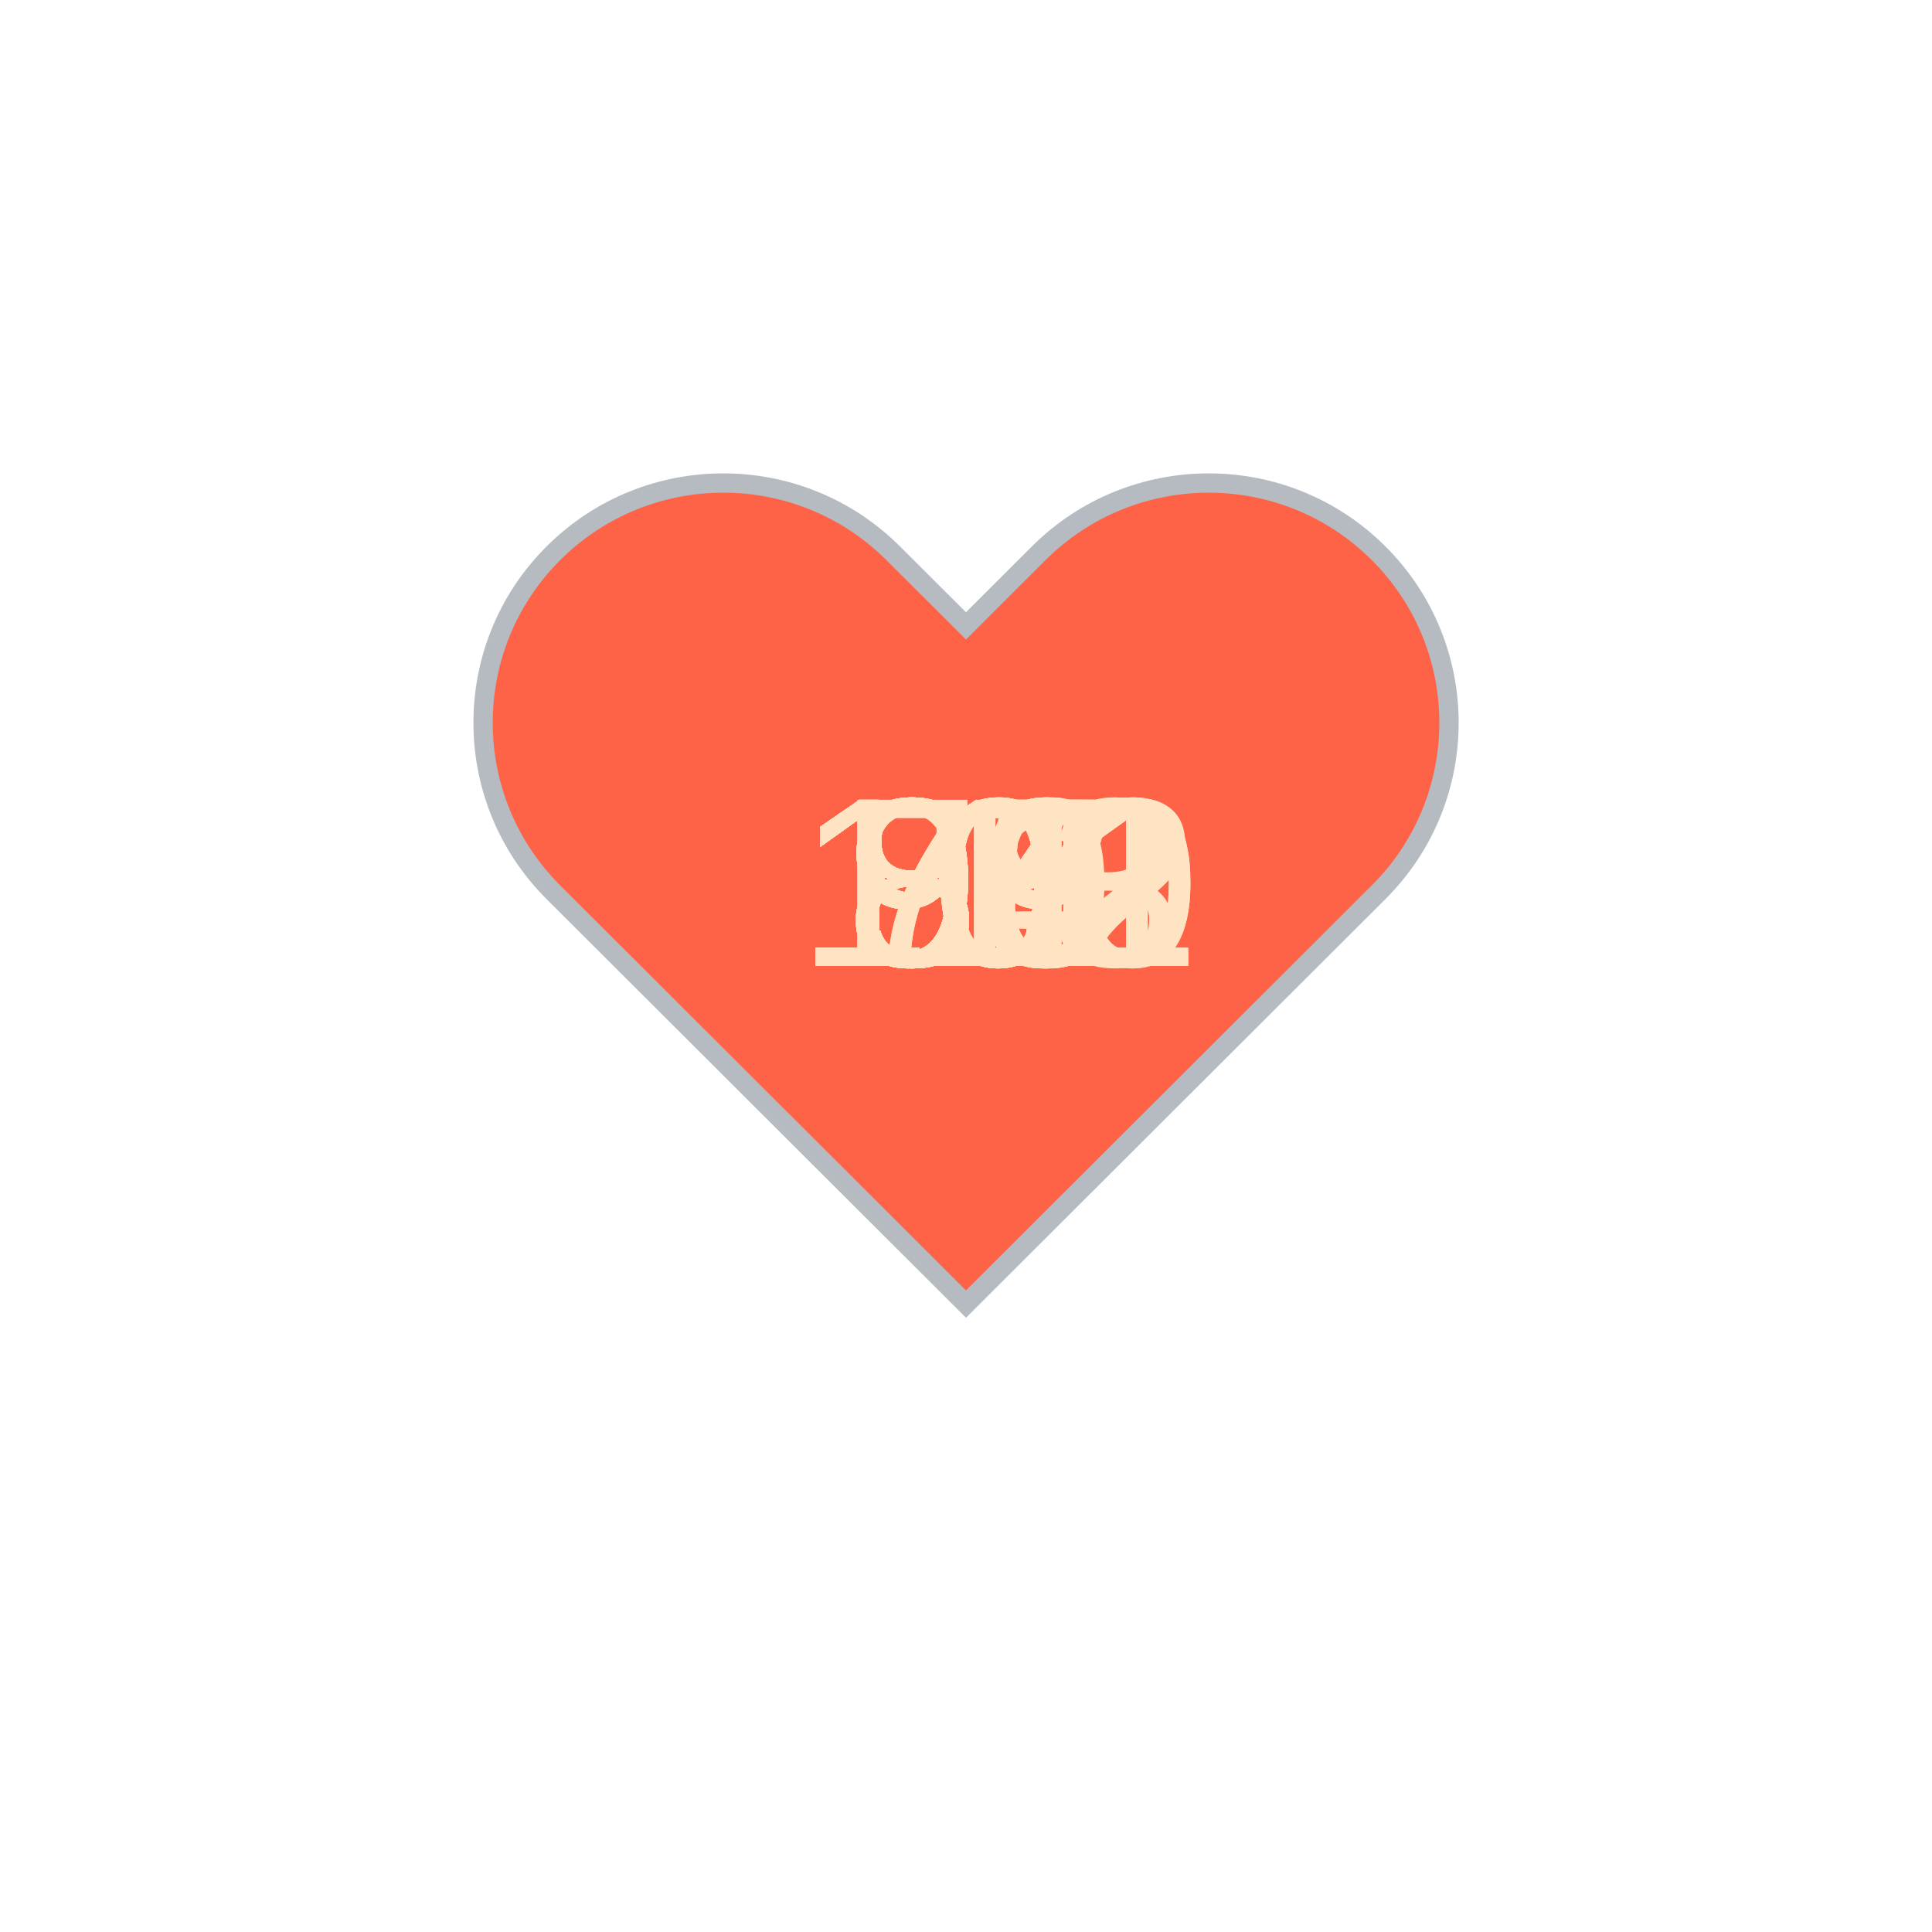
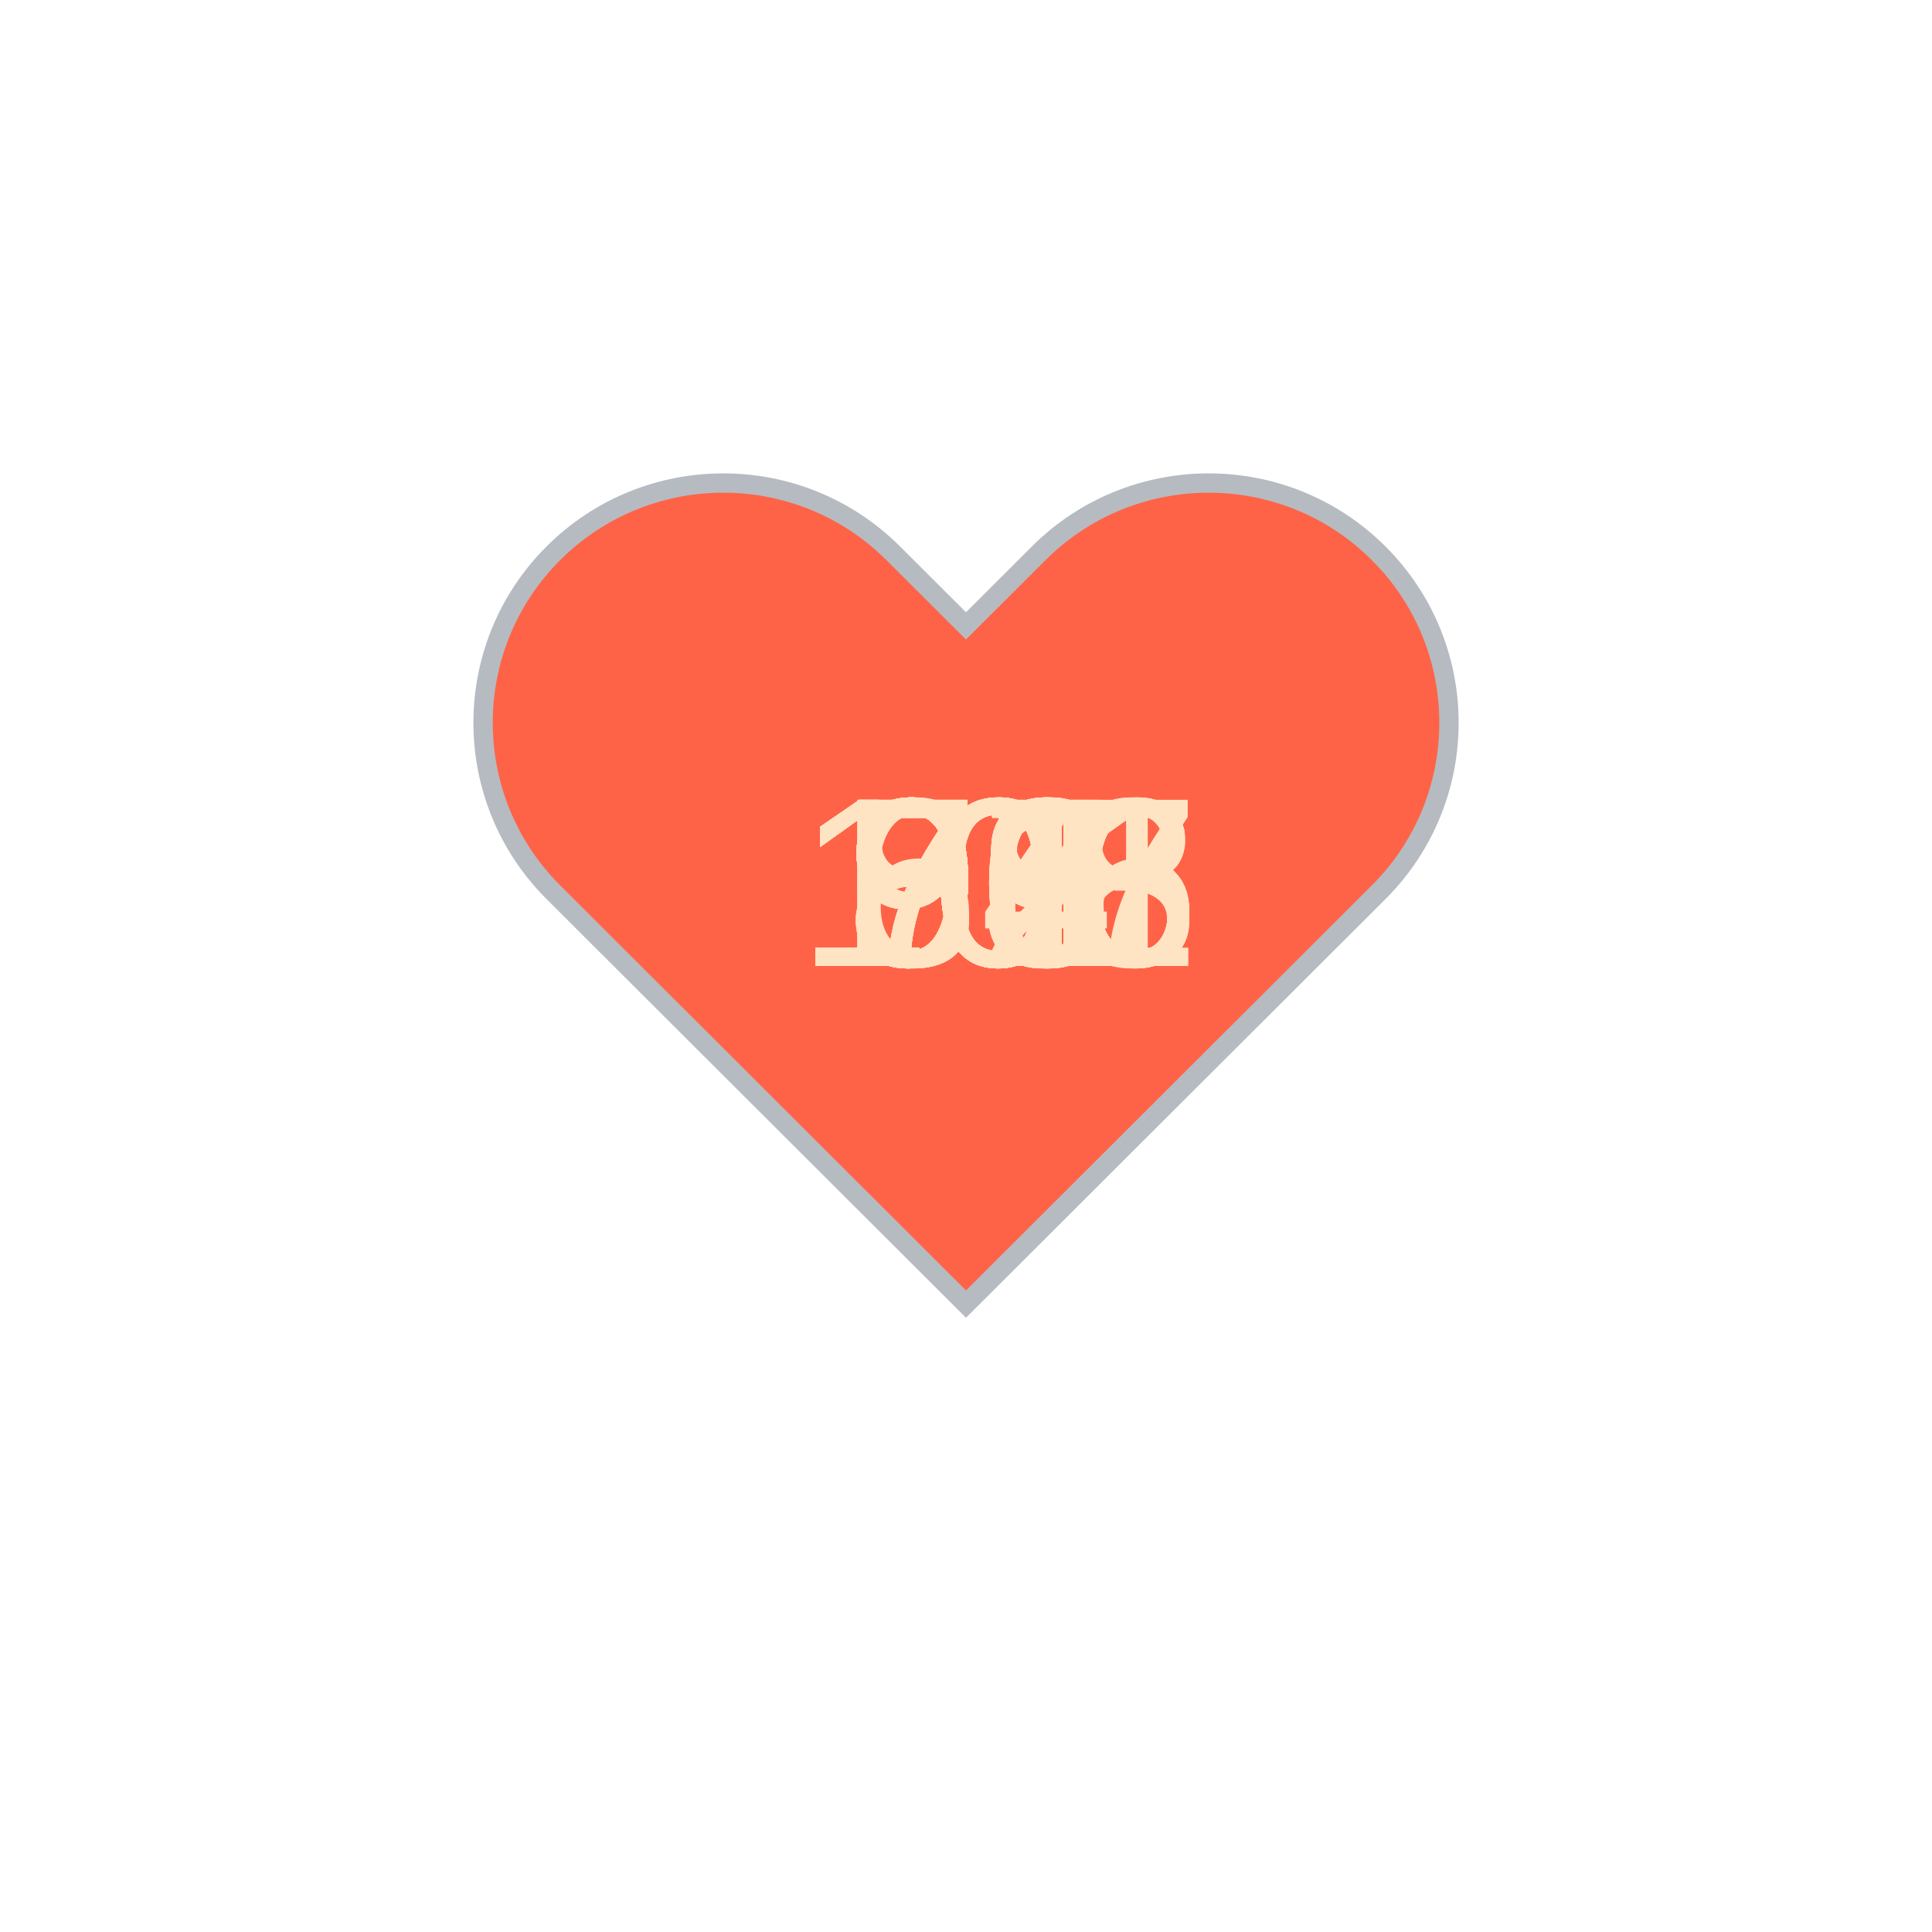
<svg xmlns="http://www.w3.org/2000/svg" baseProfile="full" height="150" version="1.1" viewBox="0,0,200,200" width="150">
  <defs />
  <g transform="translate(100 100)">
    <path d="M92.71,7.27L92.71,7.27c-9.71-9.69-25.46-9.69-35.18,0L50,14.79l-7.54-7.52C32.75-2.42,17-2.42,7.29,7.27v0 c-9.71,9.69-9.71,25.41,0,35.1L50,85l42.71-42.63C102.43,32.68,102.43,16.96,92.71,7.27z" fill="tomato" stroke="#B6BBC1" stroke-width="2" transform="translate(-50 -50)" />
    <animateTransform additive="sum" attributeName="transform" dur="1.2s" repeatCount="indefinite" type="scale" values="1; 1.5; 1.25; 1.5; 1.5; 1;" />
-     <text fill="bisque" style="font-size:25px; font-family:Arial" transform="translate(-12.5 0)">98<animate attributeName="visibility" dur="36.0s" keyTimes="0;0.03;0.07;0.1;0.13;0.17;0.2;0.23;0.27;0.3;0.33;0.37;0.4;0.43;0.47;0.5;0.53;0.57;0.6;0.63;0.67;0.7;0.73;0.77;0.8;0.83;0.87;0.9;0.93;0.97;1.0" repeatCount="indefinite" values="visible;hidden;hidden;hidden;hidden;hidden;hidden;hidden;hidden;hidden;hidden;hidden;hidden;hidden;hidden;hidden;hidden;hidden;hidden;hidden;hidden;hidden;hidden;hidden;hidden;hidden;hidden;hidden;hidden;hidden;hidden" />
+     <text fill="bisque" style="font-size:25px; font-family:Arial" transform="translate(-12.5 0)">91<animate attributeName="visibility" dur="36.0s" keyTimes="0;0.03;0.07;0.1;0.13;0.17;0.2;0.23;0.27;0.3;0.33;0.37;0.4;0.43;0.47;0.5;0.53;0.57;0.6;0.63;0.67;0.7;0.73;0.77;0.8;0.83;0.87;0.9;0.93;0.97;1.0" repeatCount="indefinite" values="visible;hidden;hidden;hidden;hidden;hidden;hidden;hidden;hidden;hidden;hidden;hidden;hidden;hidden;hidden;hidden;hidden;hidden;hidden;hidden;hidden;hidden;hidden;hidden;hidden;hidden;hidden;hidden;hidden;hidden;hidden" />
    </text>
-     <text fill="bisque" style="font-size:25px; font-family:Arial" transform="translate(-12.5 0)">98<animate attributeName="visibility" dur="36.0s" keyTimes="0;0.03;0.07;0.1;0.13;0.17;0.2;0.23;0.27;0.3;0.33;0.37;0.4;0.43;0.47;0.5;0.53;0.57;0.6;0.63;0.67;0.7;0.73;0.77;0.8;0.83;0.87;0.9;0.93;0.97;1.0" repeatCount="indefinite" values="hidden;visible;hidden;hidden;hidden;hidden;hidden;hidden;hidden;hidden;hidden;hidden;hidden;hidden;hidden;hidden;hidden;hidden;hidden;hidden;hidden;hidden;hidden;hidden;hidden;hidden;hidden;hidden;hidden;hidden;hidden" />
+     <text fill="bisque" style="font-size:25px; font-family:Arial" transform="translate(-12.5 0)">90<animate attributeName="visibility" dur="36.0s" keyTimes="0;0.03;0.07;0.1;0.13;0.17;0.2;0.23;0.27;0.3;0.33;0.37;0.4;0.43;0.47;0.5;0.53;0.57;0.6;0.63;0.67;0.7;0.73;0.77;0.8;0.83;0.87;0.9;0.93;0.97;1.0" repeatCount="indefinite" values="hidden;visible;hidden;hidden;hidden;hidden;hidden;hidden;hidden;hidden;hidden;hidden;hidden;hidden;hidden;hidden;hidden;hidden;hidden;hidden;hidden;hidden;hidden;hidden;hidden;hidden;hidden;hidden;hidden;hidden;hidden" />
    </text>
-     <text fill="bisque" style="font-size:25px; font-family:Arial" transform="translate(-12.5 0)">97<animate attributeName="visibility" dur="36.0s" keyTimes="0;0.03;0.07;0.1;0.13;0.17;0.2;0.23;0.27;0.3;0.33;0.37;0.4;0.43;0.47;0.5;0.53;0.57;0.6;0.63;0.67;0.7;0.73;0.77;0.8;0.83;0.87;0.9;0.93;0.97;1.0" repeatCount="indefinite" values="hidden;hidden;visible;hidden;hidden;hidden;hidden;hidden;hidden;hidden;hidden;hidden;hidden;hidden;hidden;hidden;hidden;hidden;hidden;hidden;hidden;hidden;hidden;hidden;hidden;hidden;hidden;hidden;hidden;hidden;hidden" />
+     <text fill="bisque" style="font-size:25px; font-family:Arial" transform="translate(-12.5 0)">93<animate attributeName="visibility" dur="36.0s" keyTimes="0;0.03;0.07;0.1;0.13;0.17;0.2;0.23;0.27;0.3;0.33;0.37;0.4;0.43;0.47;0.5;0.53;0.57;0.6;0.63;0.67;0.7;0.73;0.77;0.8;0.83;0.87;0.9;0.93;0.97;1.0" repeatCount="indefinite" values="hidden;hidden;visible;hidden;hidden;hidden;hidden;hidden;hidden;hidden;hidden;hidden;hidden;hidden;hidden;hidden;hidden;hidden;hidden;hidden;hidden;hidden;hidden;hidden;hidden;hidden;hidden;hidden;hidden;hidden;hidden" />
    </text>
-     <text fill="bisque" style="font-size:25px; font-family:Arial" transform="translate(-17.5 0)">101<animate attributeName="visibility" dur="36.0s" keyTimes="0;0.03;0.07;0.1;0.13;0.17;0.2;0.23;0.27;0.3;0.33;0.37;0.4;0.43;0.47;0.5;0.53;0.57;0.6;0.63;0.67;0.7;0.73;0.77;0.8;0.83;0.87;0.9;0.93;0.97;1.0" repeatCount="indefinite" values="hidden;hidden;hidden;visible;hidden;hidden;hidden;hidden;hidden;hidden;hidden;hidden;hidden;hidden;hidden;hidden;hidden;hidden;hidden;hidden;hidden;hidden;hidden;hidden;hidden;hidden;hidden;hidden;hidden;hidden;hidden" />
+     <text fill="bisque" style="font-size:25px; font-family:Arial" transform="translate(-12.5 0)">88<animate attributeName="visibility" dur="36.0s" keyTimes="0;0.03;0.07;0.1;0.13;0.17;0.2;0.23;0.27;0.3;0.33;0.37;0.4;0.43;0.47;0.5;0.53;0.57;0.6;0.63;0.67;0.7;0.73;0.77;0.8;0.83;0.87;0.9;0.93;0.97;1.0" repeatCount="indefinite" values="hidden;hidden;hidden;visible;hidden;hidden;hidden;hidden;hidden;hidden;hidden;hidden;hidden;hidden;hidden;hidden;hidden;hidden;hidden;hidden;hidden;hidden;hidden;hidden;hidden;hidden;hidden;hidden;hidden;hidden;hidden" />
    </text>
-     <text fill="bisque" style="font-size:25px; font-family:Arial" transform="translate(-17.5 0)">100<animate attributeName="visibility" dur="36.0s" keyTimes="0;0.03;0.07;0.1;0.13;0.17;0.2;0.23;0.27;0.3;0.33;0.37;0.4;0.43;0.47;0.5;0.53;0.57;0.6;0.63;0.67;0.7;0.73;0.77;0.8;0.83;0.87;0.9;0.93;0.97;1.0" repeatCount="indefinite" values="hidden;hidden;hidden;hidden;visible;hidden;hidden;hidden;hidden;hidden;hidden;hidden;hidden;hidden;hidden;hidden;hidden;hidden;hidden;hidden;hidden;hidden;hidden;hidden;hidden;hidden;hidden;hidden;hidden;hidden;hidden" />
+     <text fill="bisque" style="font-size:25px; font-family:Arial" transform="translate(-17.5 0)">108<animate attributeName="visibility" dur="36.0s" keyTimes="0;0.03;0.07;0.1;0.13;0.17;0.2;0.23;0.27;0.3;0.33;0.37;0.4;0.43;0.47;0.5;0.53;0.57;0.6;0.63;0.67;0.7;0.73;0.77;0.8;0.83;0.87;0.9;0.93;0.97;1.0" repeatCount="indefinite" values="hidden;hidden;hidden;hidden;visible;hidden;hidden;hidden;hidden;hidden;hidden;hidden;hidden;hidden;hidden;hidden;hidden;hidden;hidden;hidden;hidden;hidden;hidden;hidden;hidden;hidden;hidden;hidden;hidden;hidden;hidden" />
    </text>
-     <text fill="bisque" style="font-size:25px; font-family:Arial" transform="translate(-17.5 0)">102<animate attributeName="visibility" dur="36.0s" keyTimes="0;0.03;0.07;0.1;0.13;0.17;0.2;0.23;0.27;0.3;0.33;0.37;0.4;0.43;0.47;0.5;0.53;0.57;0.6;0.63;0.67;0.7;0.73;0.77;0.8;0.83;0.87;0.9;0.93;0.97;1.0" repeatCount="indefinite" values="hidden;hidden;hidden;hidden;hidden;visible;hidden;hidden;hidden;hidden;hidden;hidden;hidden;hidden;hidden;hidden;hidden;hidden;hidden;hidden;hidden;hidden;hidden;hidden;hidden;hidden;hidden;hidden;hidden;hidden;hidden" />
+     <text fill="bisque" style="font-size:25px; font-family:Arial" transform="translate(-17.5 0)">106<animate attributeName="visibility" dur="36.0s" keyTimes="0;0.03;0.07;0.1;0.13;0.17;0.2;0.23;0.27;0.3;0.33;0.37;0.4;0.43;0.47;0.5;0.53;0.57;0.6;0.63;0.67;0.7;0.73;0.77;0.8;0.83;0.87;0.9;0.93;0.97;1.0" repeatCount="indefinite" values="hidden;hidden;hidden;hidden;hidden;visible;hidden;hidden;hidden;hidden;hidden;hidden;hidden;hidden;hidden;hidden;hidden;hidden;hidden;hidden;hidden;hidden;hidden;hidden;hidden;hidden;hidden;hidden;hidden;hidden;hidden" />
    </text>
-     <text fill="bisque" style="font-size:25px; font-family:Arial" transform="translate(-12.5 0)">96<animate attributeName="visibility" dur="36.0s" keyTimes="0;0.03;0.07;0.1;0.13;0.17;0.2;0.23;0.27;0.3;0.33;0.37;0.4;0.43;0.47;0.5;0.53;0.57;0.6;0.63;0.67;0.7;0.73;0.77;0.8;0.83;0.87;0.9;0.93;0.97;1.0" repeatCount="indefinite" values="hidden;hidden;hidden;hidden;hidden;hidden;visible;hidden;hidden;hidden;hidden;hidden;hidden;hidden;hidden;hidden;hidden;hidden;hidden;hidden;hidden;hidden;hidden;hidden;hidden;hidden;hidden;hidden;hidden;hidden;hidden" />
+     <text fill="bisque" style="font-size:25px; font-family:Arial" transform="translate(-12.5 0)">99<animate attributeName="visibility" dur="36.0s" keyTimes="0;0.03;0.07;0.1;0.13;0.17;0.2;0.23;0.27;0.3;0.33;0.37;0.4;0.43;0.47;0.5;0.53;0.57;0.6;0.63;0.67;0.7;0.73;0.77;0.8;0.83;0.87;0.9;0.93;0.97;1.0" repeatCount="indefinite" values="hidden;hidden;hidden;hidden;hidden;hidden;visible;hidden;hidden;hidden;hidden;hidden;hidden;hidden;hidden;hidden;hidden;hidden;hidden;hidden;hidden;hidden;hidden;hidden;hidden;hidden;hidden;hidden;hidden;hidden;hidden" />
    </text>
-     <text fill="bisque" style="font-size:25px; font-family:Arial" transform="translate(-17.5 0)">100<animate attributeName="visibility" dur="36.0s" keyTimes="0;0.03;0.07;0.1;0.13;0.17;0.2;0.23;0.27;0.3;0.33;0.37;0.4;0.43;0.47;0.5;0.53;0.57;0.6;0.63;0.67;0.7;0.73;0.77;0.8;0.83;0.87;0.9;0.93;0.97;1.0" repeatCount="indefinite" values="hidden;hidden;hidden;hidden;hidden;hidden;hidden;visible;hidden;hidden;hidden;hidden;hidden;hidden;hidden;hidden;hidden;hidden;hidden;hidden;hidden;hidden;hidden;hidden;hidden;hidden;hidden;hidden;hidden;hidden;hidden" />
+     <text fill="bisque" style="font-size:25px; font-family:Arial" transform="translate(-17.5 0)">101<animate attributeName="visibility" dur="36.0s" keyTimes="0;0.03;0.07;0.1;0.13;0.17;0.2;0.23;0.27;0.3;0.33;0.37;0.4;0.43;0.47;0.5;0.53;0.57;0.6;0.63;0.67;0.7;0.73;0.77;0.8;0.83;0.87;0.9;0.93;0.97;1.0" repeatCount="indefinite" values="hidden;hidden;hidden;hidden;hidden;hidden;hidden;visible;hidden;hidden;hidden;hidden;hidden;hidden;hidden;hidden;hidden;hidden;hidden;hidden;hidden;hidden;hidden;hidden;hidden;hidden;hidden;hidden;hidden;hidden;hidden" />
    </text>
-     <text fill="bisque" style="font-size:25px; font-family:Arial" transform="translate(-17.5 0)">101<animate attributeName="visibility" dur="36.0s" keyTimes="0;0.03;0.07;0.1;0.13;0.17;0.2;0.23;0.27;0.3;0.33;0.37;0.4;0.43;0.47;0.5;0.53;0.57;0.6;0.63;0.67;0.7;0.73;0.77;0.8;0.83;0.87;0.9;0.93;0.97;1.0" repeatCount="indefinite" values="hidden;hidden;hidden;hidden;hidden;hidden;hidden;hidden;visible;hidden;hidden;hidden;hidden;hidden;hidden;hidden;hidden;hidden;hidden;hidden;hidden;hidden;hidden;hidden;hidden;hidden;hidden;hidden;hidden;hidden;hidden" />
+     <text fill="bisque" style="font-size:25px; font-family:Arial" transform="translate(-12.5 0)">99<animate attributeName="visibility" dur="36.0s" keyTimes="0;0.03;0.07;0.1;0.13;0.17;0.2;0.23;0.27;0.3;0.33;0.37;0.4;0.43;0.47;0.5;0.53;0.57;0.6;0.63;0.67;0.7;0.73;0.77;0.8;0.83;0.87;0.9;0.93;0.97;1.0" repeatCount="indefinite" values="hidden;hidden;hidden;hidden;hidden;hidden;hidden;hidden;visible;hidden;hidden;hidden;hidden;hidden;hidden;hidden;hidden;hidden;hidden;hidden;hidden;hidden;hidden;hidden;hidden;hidden;hidden;hidden;hidden;hidden;hidden" />
    </text>
-     <text fill="bisque" style="font-size:25px; font-family:Arial" transform="translate(-12.5 0)">99<animate attributeName="visibility" dur="36.0s" keyTimes="0;0.03;0.07;0.1;0.13;0.17;0.2;0.23;0.27;0.3;0.33;0.37;0.4;0.43;0.47;0.5;0.53;0.57;0.6;0.63;0.67;0.7;0.73;0.77;0.8;0.83;0.87;0.9;0.93;0.97;1.0" repeatCount="indefinite" values="hidden;hidden;hidden;hidden;hidden;hidden;hidden;hidden;hidden;visible;hidden;hidden;hidden;hidden;hidden;hidden;hidden;hidden;hidden;hidden;hidden;hidden;hidden;hidden;hidden;hidden;hidden;hidden;hidden;hidden;hidden" />
+     <text fill="bisque" style="font-size:25px; font-family:Arial" transform="translate(-17.5 0)">101<animate attributeName="visibility" dur="36.0s" keyTimes="0;0.03;0.07;0.1;0.13;0.17;0.2;0.23;0.27;0.3;0.33;0.37;0.4;0.43;0.47;0.5;0.53;0.57;0.6;0.63;0.67;0.7;0.73;0.77;0.8;0.83;0.87;0.9;0.93;0.97;1.0" repeatCount="indefinite" values="hidden;hidden;hidden;hidden;hidden;hidden;hidden;hidden;hidden;visible;hidden;hidden;hidden;hidden;hidden;hidden;hidden;hidden;hidden;hidden;hidden;hidden;hidden;hidden;hidden;hidden;hidden;hidden;hidden;hidden;hidden" />
    </text>
-     <text fill="bisque" style="font-size:25px; font-family:Arial" transform="translate(-17.5 0)">113<animate attributeName="visibility" dur="36.0s" keyTimes="0;0.03;0.07;0.1;0.13;0.17;0.2;0.23;0.27;0.3;0.33;0.37;0.4;0.43;0.47;0.5;0.53;0.57;0.6;0.63;0.67;0.7;0.73;0.77;0.8;0.83;0.87;0.9;0.93;0.97;1.0" repeatCount="indefinite" values="hidden;hidden;hidden;hidden;hidden;hidden;hidden;hidden;hidden;hidden;visible;hidden;hidden;hidden;hidden;hidden;hidden;hidden;hidden;hidden;hidden;hidden;hidden;hidden;hidden;hidden;hidden;hidden;hidden;hidden;hidden" />
+     <text fill="bisque" style="font-size:25px; font-family:Arial" transform="translate(-17.5 0)">106<animate attributeName="visibility" dur="36.0s" keyTimes="0;0.03;0.07;0.1;0.13;0.17;0.2;0.23;0.27;0.3;0.33;0.37;0.4;0.43;0.47;0.5;0.53;0.57;0.6;0.63;0.67;0.7;0.73;0.77;0.8;0.83;0.87;0.9;0.93;0.97;1.0" repeatCount="indefinite" values="hidden;hidden;hidden;hidden;hidden;hidden;hidden;hidden;hidden;hidden;visible;hidden;hidden;hidden;hidden;hidden;hidden;hidden;hidden;hidden;hidden;hidden;hidden;hidden;hidden;hidden;hidden;hidden;hidden;hidden;hidden" />
    </text>
-     <text fill="bisque" style="font-size:25px; font-family:Arial" transform="translate(-17.5 0)">112<animate attributeName="visibility" dur="36.0s" keyTimes="0;0.03;0.07;0.1;0.13;0.17;0.2;0.23;0.27;0.3;0.33;0.37;0.4;0.43;0.47;0.5;0.53;0.57;0.6;0.63;0.67;0.7;0.73;0.77;0.8;0.83;0.87;0.9;0.93;0.97;1.0" repeatCount="indefinite" values="hidden;hidden;hidden;hidden;hidden;hidden;hidden;hidden;hidden;hidden;hidden;visible;hidden;hidden;hidden;hidden;hidden;hidden;hidden;hidden;hidden;hidden;hidden;hidden;hidden;hidden;hidden;hidden;hidden;hidden;hidden" />
+     <text fill="bisque" style="font-size:25px; font-family:Arial" transform="translate(-17.5 0)">107<animate attributeName="visibility" dur="36.0s" keyTimes="0;0.03;0.07;0.1;0.13;0.17;0.2;0.23;0.27;0.3;0.33;0.37;0.4;0.43;0.47;0.5;0.53;0.57;0.6;0.63;0.67;0.7;0.73;0.77;0.8;0.83;0.87;0.9;0.93;0.97;1.0" repeatCount="indefinite" values="hidden;hidden;hidden;hidden;hidden;hidden;hidden;hidden;hidden;hidden;hidden;visible;hidden;hidden;hidden;hidden;hidden;hidden;hidden;hidden;hidden;hidden;hidden;hidden;hidden;hidden;hidden;hidden;hidden;hidden;hidden" />
    </text>
-     <text fill="bisque" style="font-size:25px; font-family:Arial" transform="translate(-12.5 0)">97<animate attributeName="visibility" dur="36.0s" keyTimes="0;0.03;0.07;0.1;0.13;0.17;0.2;0.23;0.27;0.3;0.33;0.37;0.4;0.43;0.47;0.5;0.53;0.57;0.6;0.63;0.67;0.7;0.73;0.77;0.8;0.83;0.87;0.9;0.93;0.97;1.0" repeatCount="indefinite" values="hidden;hidden;hidden;hidden;hidden;hidden;hidden;hidden;hidden;hidden;hidden;hidden;visible;hidden;hidden;hidden;hidden;hidden;hidden;hidden;hidden;hidden;hidden;hidden;hidden;hidden;hidden;hidden;hidden;hidden;hidden" />
+     <text fill="bisque" style="font-size:25px; font-family:Arial" transform="translate(-17.5 0)">106<animate attributeName="visibility" dur="36.0s" keyTimes="0;0.03;0.07;0.1;0.13;0.17;0.2;0.23;0.27;0.3;0.33;0.37;0.4;0.43;0.47;0.5;0.53;0.57;0.6;0.63;0.67;0.7;0.73;0.77;0.8;0.83;0.87;0.9;0.93;0.97;1.0" repeatCount="indefinite" values="hidden;hidden;hidden;hidden;hidden;hidden;hidden;hidden;hidden;hidden;hidden;hidden;visible;hidden;hidden;hidden;hidden;hidden;hidden;hidden;hidden;hidden;hidden;hidden;hidden;hidden;hidden;hidden;hidden;hidden;hidden" />
    </text>
-     <text fill="bisque" style="font-size:25px; font-family:Arial" transform="translate(-17.5 0)">101<animate attributeName="visibility" dur="36.0s" keyTimes="0;0.03;0.07;0.1;0.13;0.17;0.2;0.23;0.27;0.3;0.33;0.37;0.4;0.43;0.47;0.5;0.53;0.57;0.6;0.63;0.67;0.7;0.73;0.77;0.8;0.83;0.87;0.9;0.93;0.97;1.0" repeatCount="indefinite" values="hidden;hidden;hidden;hidden;hidden;hidden;hidden;hidden;hidden;hidden;hidden;hidden;hidden;visible;hidden;hidden;hidden;hidden;hidden;hidden;hidden;hidden;hidden;hidden;hidden;hidden;hidden;hidden;hidden;hidden;hidden" />
+     <text fill="bisque" style="font-size:25px; font-family:Arial" transform="translate(-17.5 0)">103<animate attributeName="visibility" dur="36.0s" keyTimes="0;0.03;0.07;0.1;0.13;0.17;0.2;0.23;0.27;0.3;0.33;0.37;0.4;0.43;0.47;0.5;0.53;0.57;0.6;0.63;0.67;0.7;0.73;0.77;0.8;0.83;0.87;0.9;0.93;0.97;1.0" repeatCount="indefinite" values="hidden;hidden;hidden;hidden;hidden;hidden;hidden;hidden;hidden;hidden;hidden;hidden;hidden;visible;hidden;hidden;hidden;hidden;hidden;hidden;hidden;hidden;hidden;hidden;hidden;hidden;hidden;hidden;hidden;hidden;hidden" />
    </text>
-     <text fill="bisque" style="font-size:25px; font-family:Arial" transform="translate(-12.5 0)">91<animate attributeName="visibility" dur="36.0s" keyTimes="0;0.03;0.07;0.1;0.13;0.17;0.2;0.23;0.27;0.3;0.33;0.37;0.4;0.43;0.47;0.5;0.53;0.57;0.6;0.63;0.67;0.7;0.73;0.77;0.8;0.83;0.87;0.9;0.93;0.97;1.0" repeatCount="indefinite" values="hidden;hidden;hidden;hidden;hidden;hidden;hidden;hidden;hidden;hidden;hidden;hidden;hidden;hidden;visible;hidden;hidden;hidden;hidden;hidden;hidden;hidden;hidden;hidden;hidden;hidden;hidden;hidden;hidden;hidden;hidden" />
+     <text fill="bisque" style="font-size:25px; font-family:Arial" transform="translate(-12.5 0)">97<animate attributeName="visibility" dur="36.0s" keyTimes="0;0.03;0.07;0.1;0.13;0.17;0.2;0.23;0.27;0.3;0.33;0.37;0.4;0.43;0.47;0.5;0.53;0.57;0.6;0.63;0.67;0.7;0.73;0.77;0.8;0.83;0.87;0.9;0.93;0.97;1.0" repeatCount="indefinite" values="hidden;hidden;hidden;hidden;hidden;hidden;hidden;hidden;hidden;hidden;hidden;hidden;hidden;hidden;visible;hidden;hidden;hidden;hidden;hidden;hidden;hidden;hidden;hidden;hidden;hidden;hidden;hidden;hidden;hidden;hidden" />
    </text>
-     <text fill="bisque" style="font-size:25px; font-family:Arial" transform="translate(-12.5 0)">87<animate attributeName="visibility" dur="36.0s" keyTimes="0;0.03;0.07;0.1;0.13;0.17;0.2;0.23;0.27;0.3;0.33;0.37;0.4;0.43;0.47;0.5;0.53;0.57;0.6;0.63;0.67;0.7;0.73;0.77;0.8;0.83;0.87;0.9;0.93;0.97;1.0" repeatCount="indefinite" values="hidden;hidden;hidden;hidden;hidden;hidden;hidden;hidden;hidden;hidden;hidden;hidden;hidden;hidden;hidden;visible;hidden;hidden;hidden;hidden;hidden;hidden;hidden;hidden;hidden;hidden;hidden;hidden;hidden;hidden;hidden" />
+     <text fill="bisque" style="font-size:25px; font-family:Arial" transform="translate(-12.5 0)">96<animate attributeName="visibility" dur="36.0s" keyTimes="0;0.03;0.07;0.1;0.13;0.17;0.2;0.23;0.27;0.3;0.33;0.37;0.4;0.43;0.47;0.5;0.53;0.57;0.6;0.63;0.67;0.7;0.73;0.77;0.8;0.83;0.87;0.9;0.93;0.97;1.0" repeatCount="indefinite" values="hidden;hidden;hidden;hidden;hidden;hidden;hidden;hidden;hidden;hidden;hidden;hidden;hidden;hidden;hidden;visible;hidden;hidden;hidden;hidden;hidden;hidden;hidden;hidden;hidden;hidden;hidden;hidden;hidden;hidden;hidden" />
    </text>
-     <text fill="bisque" style="font-size:25px; font-family:Arial" transform="translate(-12.5 0)">88<animate attributeName="visibility" dur="36.0s" keyTimes="0;0.03;0.07;0.1;0.13;0.17;0.2;0.23;0.27;0.3;0.33;0.37;0.4;0.43;0.47;0.5;0.53;0.57;0.6;0.63;0.67;0.7;0.73;0.77;0.8;0.83;0.87;0.9;0.93;0.97;1.0" repeatCount="indefinite" values="hidden;hidden;hidden;hidden;hidden;hidden;hidden;hidden;hidden;hidden;hidden;hidden;hidden;hidden;hidden;hidden;visible;hidden;hidden;hidden;hidden;hidden;hidden;hidden;hidden;hidden;hidden;hidden;hidden;hidden;hidden" />
+     <text fill="bisque" style="font-size:25px; font-family:Arial" transform="translate(-12.5 0)">96<animate attributeName="visibility" dur="36.0s" keyTimes="0;0.03;0.07;0.1;0.13;0.17;0.2;0.23;0.27;0.3;0.33;0.37;0.4;0.43;0.47;0.5;0.53;0.57;0.6;0.63;0.67;0.7;0.73;0.77;0.8;0.83;0.87;0.9;0.93;0.97;1.0" repeatCount="indefinite" values="hidden;hidden;hidden;hidden;hidden;hidden;hidden;hidden;hidden;hidden;hidden;hidden;hidden;hidden;hidden;hidden;visible;hidden;hidden;hidden;hidden;hidden;hidden;hidden;hidden;hidden;hidden;hidden;hidden;hidden;hidden" />
    </text>
-     <text fill="bisque" style="font-size:25px; font-family:Arial" transform="translate(-12.5 0)">85<animate attributeName="visibility" dur="36.0s" keyTimes="0;0.03;0.07;0.1;0.13;0.17;0.2;0.23;0.27;0.3;0.33;0.37;0.4;0.43;0.47;0.5;0.53;0.57;0.6;0.63;0.67;0.7;0.73;0.77;0.8;0.83;0.87;0.9;0.93;0.97;1.0" repeatCount="indefinite" values="hidden;hidden;hidden;hidden;hidden;hidden;hidden;hidden;hidden;hidden;hidden;hidden;hidden;hidden;hidden;hidden;hidden;visible;hidden;hidden;hidden;hidden;hidden;hidden;hidden;hidden;hidden;hidden;hidden;hidden;hidden" />
+     <text fill="bisque" style="font-size:25px; font-family:Arial" transform="translate(-12.5 0)">98<animate attributeName="visibility" dur="36.0s" keyTimes="0;0.03;0.07;0.1;0.13;0.17;0.2;0.23;0.27;0.3;0.33;0.37;0.4;0.43;0.47;0.5;0.53;0.57;0.6;0.63;0.67;0.7;0.73;0.77;0.8;0.83;0.87;0.9;0.93;0.97;1.0" repeatCount="indefinite" values="hidden;hidden;hidden;hidden;hidden;hidden;hidden;hidden;hidden;hidden;hidden;hidden;hidden;hidden;hidden;hidden;hidden;visible;hidden;hidden;hidden;hidden;hidden;hidden;hidden;hidden;hidden;hidden;hidden;hidden;hidden" />
    </text>
-     <text fill="bisque" style="font-size:25px; font-family:Arial" transform="translate(-12.5 0)">90<animate attributeName="visibility" dur="36.0s" keyTimes="0;0.03;0.07;0.1;0.13;0.17;0.2;0.23;0.27;0.3;0.33;0.37;0.4;0.43;0.47;0.5;0.53;0.57;0.6;0.63;0.67;0.7;0.73;0.77;0.8;0.83;0.87;0.9;0.93;0.97;1.0" repeatCount="indefinite" values="hidden;hidden;hidden;hidden;hidden;hidden;hidden;hidden;hidden;hidden;hidden;hidden;hidden;hidden;hidden;hidden;hidden;hidden;visible;hidden;hidden;hidden;hidden;hidden;hidden;hidden;hidden;hidden;hidden;hidden;hidden" />
+     <text fill="bisque" style="font-size:25px; font-family:Arial" transform="translate(-12.5 0)">97<animate attributeName="visibility" dur="36.0s" keyTimes="0;0.03;0.07;0.1;0.13;0.17;0.2;0.23;0.27;0.3;0.33;0.37;0.4;0.43;0.47;0.5;0.53;0.57;0.6;0.63;0.67;0.7;0.73;0.77;0.8;0.83;0.87;0.9;0.93;0.97;1.0" repeatCount="indefinite" values="hidden;hidden;hidden;hidden;hidden;hidden;hidden;hidden;hidden;hidden;hidden;hidden;hidden;hidden;hidden;hidden;hidden;hidden;visible;hidden;hidden;hidden;hidden;hidden;hidden;hidden;hidden;hidden;hidden;hidden;hidden" />
    </text>
-     <text fill="bisque" style="font-size:25px; font-family:Arial" transform="translate(-12.5 0)">86<animate attributeName="visibility" dur="36.0s" keyTimes="0;0.03;0.07;0.1;0.13;0.17;0.2;0.23;0.27;0.3;0.33;0.37;0.4;0.43;0.47;0.5;0.53;0.57;0.6;0.63;0.67;0.7;0.73;0.77;0.8;0.83;0.87;0.9;0.93;0.97;1.0" repeatCount="indefinite" values="hidden;hidden;hidden;hidden;hidden;hidden;hidden;hidden;hidden;hidden;hidden;hidden;hidden;hidden;hidden;hidden;hidden;hidden;hidden;visible;hidden;hidden;hidden;hidden;hidden;hidden;hidden;hidden;hidden;hidden;hidden" />
+     <text fill="bisque" style="font-size:25px; font-family:Arial" transform="translate(-12.5 0)">93<animate attributeName="visibility" dur="36.0s" keyTimes="0;0.03;0.07;0.1;0.13;0.17;0.2;0.23;0.27;0.3;0.33;0.37;0.4;0.43;0.47;0.5;0.53;0.57;0.6;0.63;0.67;0.7;0.73;0.77;0.8;0.83;0.87;0.9;0.93;0.97;1.0" repeatCount="indefinite" values="hidden;hidden;hidden;hidden;hidden;hidden;hidden;hidden;hidden;hidden;hidden;hidden;hidden;hidden;hidden;hidden;hidden;hidden;hidden;visible;hidden;hidden;hidden;hidden;hidden;hidden;hidden;hidden;hidden;hidden;hidden" />
    </text>
-     <text fill="bisque" style="font-size:25px; font-family:Arial" transform="translate(-12.5 0)">79<animate attributeName="visibility" dur="36.0s" keyTimes="0;0.03;0.07;0.1;0.13;0.17;0.2;0.23;0.27;0.3;0.33;0.37;0.4;0.43;0.47;0.5;0.53;0.57;0.6;0.63;0.67;0.7;0.73;0.77;0.8;0.83;0.87;0.9;0.93;0.97;1.0" repeatCount="indefinite" values="hidden;hidden;hidden;hidden;hidden;hidden;hidden;hidden;hidden;hidden;hidden;hidden;hidden;hidden;hidden;hidden;hidden;hidden;hidden;hidden;visible;hidden;hidden;hidden;hidden;hidden;hidden;hidden;hidden;hidden;hidden" />
+     <text fill="bisque" style="font-size:25px; font-family:Arial" transform="translate(-12.5 0)">92<animate attributeName="visibility" dur="36.0s" keyTimes="0;0.03;0.07;0.1;0.13;0.17;0.2;0.23;0.27;0.3;0.33;0.37;0.4;0.43;0.47;0.5;0.53;0.57;0.6;0.63;0.67;0.7;0.73;0.77;0.8;0.83;0.87;0.9;0.93;0.97;1.0" repeatCount="indefinite" values="hidden;hidden;hidden;hidden;hidden;hidden;hidden;hidden;hidden;hidden;hidden;hidden;hidden;hidden;hidden;hidden;hidden;hidden;hidden;hidden;visible;hidden;hidden;hidden;hidden;hidden;hidden;hidden;hidden;hidden;hidden" />
    </text>
-     <text fill="bisque" style="font-size:25px; font-family:Arial" transform="translate(-12.5 0)">85<animate attributeName="visibility" dur="36.0s" keyTimes="0;0.03;0.07;0.1;0.13;0.17;0.2;0.23;0.27;0.3;0.33;0.37;0.4;0.43;0.47;0.5;0.53;0.57;0.6;0.63;0.67;0.7;0.73;0.77;0.8;0.83;0.87;0.9;0.93;0.97;1.0" repeatCount="indefinite" values="hidden;hidden;hidden;hidden;hidden;hidden;hidden;hidden;hidden;hidden;hidden;hidden;hidden;hidden;hidden;hidden;hidden;hidden;hidden;hidden;hidden;visible;hidden;hidden;hidden;hidden;hidden;hidden;hidden;hidden;hidden" />
+     <text fill="bisque" style="font-size:25px; font-family:Arial" transform="translate(-12.5 0)">93<animate attributeName="visibility" dur="36.0s" keyTimes="0;0.03;0.07;0.1;0.13;0.17;0.2;0.23;0.27;0.3;0.33;0.37;0.4;0.43;0.47;0.5;0.53;0.57;0.6;0.63;0.67;0.7;0.73;0.77;0.8;0.83;0.87;0.9;0.93;0.97;1.0" repeatCount="indefinite" values="hidden;hidden;hidden;hidden;hidden;hidden;hidden;hidden;hidden;hidden;hidden;hidden;hidden;hidden;hidden;hidden;hidden;hidden;hidden;hidden;hidden;visible;hidden;hidden;hidden;hidden;hidden;hidden;hidden;hidden;hidden" />
    </text>
-     <text fill="bisque" style="font-size:25px; font-family:Arial" transform="translate(-12.5 0)">87<animate attributeName="visibility" dur="36.0s" keyTimes="0;0.03;0.07;0.1;0.13;0.17;0.2;0.23;0.27;0.3;0.33;0.37;0.4;0.43;0.47;0.5;0.53;0.57;0.6;0.63;0.67;0.7;0.73;0.77;0.8;0.83;0.87;0.9;0.93;0.97;1.0" repeatCount="indefinite" values="hidden;hidden;hidden;hidden;hidden;hidden;hidden;hidden;hidden;hidden;hidden;hidden;hidden;hidden;hidden;hidden;hidden;hidden;hidden;hidden;hidden;hidden;visible;hidden;hidden;hidden;hidden;hidden;hidden;hidden;hidden" />
+     <text fill="bisque" style="font-size:25px; font-family:Arial" transform="translate(-12.5 0)">86<animate attributeName="visibility" dur="36.0s" keyTimes="0;0.03;0.07;0.1;0.13;0.17;0.2;0.23;0.27;0.3;0.33;0.37;0.4;0.43;0.47;0.5;0.53;0.57;0.6;0.63;0.67;0.7;0.73;0.77;0.8;0.83;0.87;0.9;0.93;0.97;1.0" repeatCount="indefinite" values="hidden;hidden;hidden;hidden;hidden;hidden;hidden;hidden;hidden;hidden;hidden;hidden;hidden;hidden;hidden;hidden;hidden;hidden;hidden;hidden;hidden;hidden;visible;hidden;hidden;hidden;hidden;hidden;hidden;hidden;hidden" />
    </text>
-     <text fill="bisque" style="font-size:25px; font-family:Arial" transform="translate(-12.5 0)">87<animate attributeName="visibility" dur="36.0s" keyTimes="0;0.03;0.07;0.1;0.13;0.17;0.2;0.23;0.27;0.3;0.33;0.37;0.4;0.43;0.47;0.5;0.53;0.57;0.6;0.63;0.67;0.7;0.73;0.77;0.8;0.83;0.87;0.9;0.93;0.97;1.0" repeatCount="indefinite" values="hidden;hidden;hidden;hidden;hidden;hidden;hidden;hidden;hidden;hidden;hidden;hidden;hidden;hidden;hidden;hidden;hidden;hidden;hidden;hidden;hidden;hidden;hidden;visible;hidden;hidden;hidden;hidden;hidden;hidden;hidden" />
+     <text fill="bisque" style="font-size:25px; font-family:Arial" transform="translate(-12.5 0)">90<animate attributeName="visibility" dur="36.0s" keyTimes="0;0.03;0.07;0.1;0.13;0.17;0.2;0.23;0.27;0.3;0.33;0.37;0.4;0.43;0.47;0.5;0.53;0.57;0.6;0.63;0.67;0.7;0.73;0.77;0.8;0.83;0.87;0.9;0.93;0.97;1.0" repeatCount="indefinite" values="hidden;hidden;hidden;hidden;hidden;hidden;hidden;hidden;hidden;hidden;hidden;hidden;hidden;hidden;hidden;hidden;hidden;hidden;hidden;hidden;hidden;hidden;hidden;visible;hidden;hidden;hidden;hidden;hidden;hidden;hidden" />
    </text>
-     <text fill="bisque" style="font-size:25px; font-family:Arial" transform="translate(-12.5 0)">84<animate attributeName="visibility" dur="36.0s" keyTimes="0;0.03;0.07;0.1;0.13;0.17;0.2;0.23;0.27;0.3;0.33;0.37;0.4;0.43;0.47;0.5;0.53;0.57;0.6;0.63;0.67;0.7;0.73;0.77;0.8;0.83;0.87;0.9;0.93;0.97;1.0" repeatCount="indefinite" values="hidden;hidden;hidden;hidden;hidden;hidden;hidden;hidden;hidden;hidden;hidden;hidden;hidden;hidden;hidden;hidden;hidden;hidden;hidden;hidden;hidden;hidden;hidden;hidden;visible;hidden;hidden;hidden;hidden;hidden;hidden" />
+     <text fill="bisque" style="font-size:25px; font-family:Arial" transform="translate(-12.5 0)">85<animate attributeName="visibility" dur="36.0s" keyTimes="0;0.03;0.07;0.1;0.13;0.17;0.2;0.23;0.27;0.3;0.33;0.37;0.4;0.43;0.47;0.5;0.53;0.57;0.6;0.63;0.67;0.7;0.73;0.77;0.8;0.83;0.87;0.9;0.93;0.97;1.0" repeatCount="indefinite" values="hidden;hidden;hidden;hidden;hidden;hidden;hidden;hidden;hidden;hidden;hidden;hidden;hidden;hidden;hidden;hidden;hidden;hidden;hidden;hidden;hidden;hidden;hidden;hidden;visible;hidden;hidden;hidden;hidden;hidden;hidden" />
    </text>
-     <text fill="bisque" style="font-size:25px; font-family:Arial" transform="translate(-12.5 0)">84<animate attributeName="visibility" dur="36.0s" keyTimes="0;0.03;0.07;0.1;0.13;0.17;0.2;0.23;0.27;0.3;0.33;0.37;0.4;0.43;0.47;0.5;0.53;0.57;0.6;0.63;0.67;0.7;0.73;0.77;0.8;0.83;0.87;0.9;0.93;0.97;1.0" repeatCount="indefinite" values="hidden;hidden;hidden;hidden;hidden;hidden;hidden;hidden;hidden;hidden;hidden;hidden;hidden;hidden;hidden;hidden;hidden;hidden;hidden;hidden;hidden;hidden;hidden;hidden;hidden;visible;hidden;hidden;hidden;hidden;hidden" />
+     <text fill="bisque" style="font-size:25px; font-family:Arial" transform="translate(-12.5 0)">74<animate attributeName="visibility" dur="36.0s" keyTimes="0;0.03;0.07;0.1;0.13;0.17;0.2;0.23;0.27;0.3;0.33;0.37;0.4;0.43;0.47;0.5;0.53;0.57;0.6;0.63;0.67;0.7;0.73;0.77;0.8;0.83;0.87;0.9;0.93;0.97;1.0" repeatCount="indefinite" values="hidden;hidden;hidden;hidden;hidden;hidden;hidden;hidden;hidden;hidden;hidden;hidden;hidden;hidden;hidden;hidden;hidden;hidden;hidden;hidden;hidden;hidden;hidden;hidden;hidden;visible;hidden;hidden;hidden;hidden;hidden" />
    </text>
-     <text fill="bisque" style="font-size:25px; font-family:Arial" transform="translate(-12.5 0)">85<animate attributeName="visibility" dur="36.0s" keyTimes="0;0.03;0.07;0.1;0.13;0.17;0.2;0.23;0.27;0.3;0.33;0.37;0.4;0.43;0.47;0.5;0.53;0.57;0.6;0.63;0.67;0.7;0.73;0.77;0.8;0.83;0.87;0.9;0.93;0.97;1.0" repeatCount="indefinite" values="hidden;hidden;hidden;hidden;hidden;hidden;hidden;hidden;hidden;hidden;hidden;hidden;hidden;hidden;hidden;hidden;hidden;hidden;hidden;hidden;hidden;hidden;hidden;hidden;hidden;hidden;visible;hidden;hidden;hidden;hidden" />
+     <text fill="bisque" style="font-size:25px; font-family:Arial" transform="translate(-12.5 0)">71<animate attributeName="visibility" dur="36.0s" keyTimes="0;0.03;0.07;0.1;0.13;0.17;0.2;0.23;0.27;0.3;0.33;0.37;0.4;0.43;0.47;0.5;0.53;0.57;0.6;0.63;0.67;0.7;0.73;0.77;0.8;0.83;0.87;0.9;0.93;0.97;1.0" repeatCount="indefinite" values="hidden;hidden;hidden;hidden;hidden;hidden;hidden;hidden;hidden;hidden;hidden;hidden;hidden;hidden;hidden;hidden;hidden;hidden;hidden;hidden;hidden;hidden;hidden;hidden;hidden;hidden;visible;hidden;hidden;hidden;hidden" />
    </text>
-     <text fill="bisque" style="font-size:25px; font-family:Arial" transform="translate(-12.5 0)">85<animate attributeName="visibility" dur="36.0s" keyTimes="0;0.03;0.07;0.1;0.13;0.17;0.2;0.23;0.27;0.3;0.33;0.37;0.4;0.43;0.47;0.5;0.53;0.57;0.6;0.63;0.67;0.7;0.73;0.77;0.8;0.83;0.87;0.9;0.93;0.97;1.0" repeatCount="indefinite" values="hidden;hidden;hidden;hidden;hidden;hidden;hidden;hidden;hidden;hidden;hidden;hidden;hidden;hidden;hidden;hidden;hidden;hidden;hidden;hidden;hidden;hidden;hidden;hidden;hidden;hidden;hidden;visible;hidden;hidden;hidden" />
+     <text fill="bisque" style="font-size:25px; font-family:Arial" transform="translate(-12.5 0)">69<animate attributeName="visibility" dur="36.0s" keyTimes="0;0.03;0.07;0.1;0.13;0.17;0.2;0.23;0.27;0.3;0.33;0.37;0.4;0.43;0.47;0.5;0.53;0.57;0.6;0.63;0.67;0.7;0.73;0.77;0.8;0.83;0.87;0.9;0.93;0.97;1.0" repeatCount="indefinite" values="hidden;hidden;hidden;hidden;hidden;hidden;hidden;hidden;hidden;hidden;hidden;hidden;hidden;hidden;hidden;hidden;hidden;hidden;hidden;hidden;hidden;hidden;hidden;hidden;hidden;hidden;hidden;visible;hidden;hidden;hidden" />
    </text>
-     <text fill="bisque" style="font-size:25px; font-family:Arial" transform="translate(-12.5 0)">84<animate attributeName="visibility" dur="36.0s" keyTimes="0;0.03;0.07;0.1;0.13;0.17;0.2;0.23;0.27;0.3;0.33;0.37;0.4;0.43;0.47;0.5;0.53;0.57;0.6;0.63;0.67;0.7;0.73;0.77;0.8;0.83;0.87;0.9;0.93;0.97;1.0" repeatCount="indefinite" values="hidden;hidden;hidden;hidden;hidden;hidden;hidden;hidden;hidden;hidden;hidden;hidden;hidden;hidden;hidden;hidden;hidden;hidden;hidden;hidden;hidden;hidden;hidden;hidden;hidden;hidden;hidden;hidden;visible;hidden;hidden" />
+     <text fill="bisque" style="font-size:25px; font-family:Arial" transform="translate(-12.5 0)">70<animate attributeName="visibility" dur="36.0s" keyTimes="0;0.03;0.07;0.1;0.13;0.17;0.2;0.23;0.27;0.3;0.33;0.37;0.4;0.43;0.47;0.5;0.53;0.57;0.6;0.63;0.67;0.7;0.73;0.77;0.8;0.83;0.87;0.9;0.93;0.97;1.0" repeatCount="indefinite" values="hidden;hidden;hidden;hidden;hidden;hidden;hidden;hidden;hidden;hidden;hidden;hidden;hidden;hidden;hidden;hidden;hidden;hidden;hidden;hidden;hidden;hidden;hidden;hidden;hidden;hidden;hidden;hidden;visible;hidden;hidden" />
    </text>
-     <text fill="bisque" style="font-size:25px; font-family:Arial" transform="translate(-12.5 0)">79<animate attributeName="visibility" dur="36.0s" keyTimes="0;0.03;0.07;0.1;0.13;0.17;0.2;0.23;0.27;0.3;0.33;0.37;0.4;0.43;0.47;0.5;0.53;0.57;0.6;0.63;0.67;0.7;0.73;0.77;0.8;0.83;0.87;0.9;0.93;0.97;1.0" repeatCount="indefinite" values="hidden;hidden;hidden;hidden;hidden;hidden;hidden;hidden;hidden;hidden;hidden;hidden;hidden;hidden;hidden;hidden;hidden;hidden;hidden;hidden;hidden;hidden;hidden;hidden;hidden;hidden;hidden;hidden;hidden;visible;hidden" />
+     <text fill="bisque" style="font-size:25px; font-family:Arial" transform="translate(-12.5 0)">71<animate attributeName="visibility" dur="36.0s" keyTimes="0;0.03;0.07;0.1;0.13;0.17;0.2;0.23;0.27;0.3;0.33;0.37;0.4;0.43;0.47;0.5;0.53;0.57;0.6;0.63;0.67;0.7;0.73;0.77;0.8;0.83;0.87;0.9;0.93;0.97;1.0" repeatCount="indefinite" values="hidden;hidden;hidden;hidden;hidden;hidden;hidden;hidden;hidden;hidden;hidden;hidden;hidden;hidden;hidden;hidden;hidden;hidden;hidden;hidden;hidden;hidden;hidden;hidden;hidden;hidden;hidden;hidden;hidden;visible;hidden" />
    </text>
  </g>
</svg>
